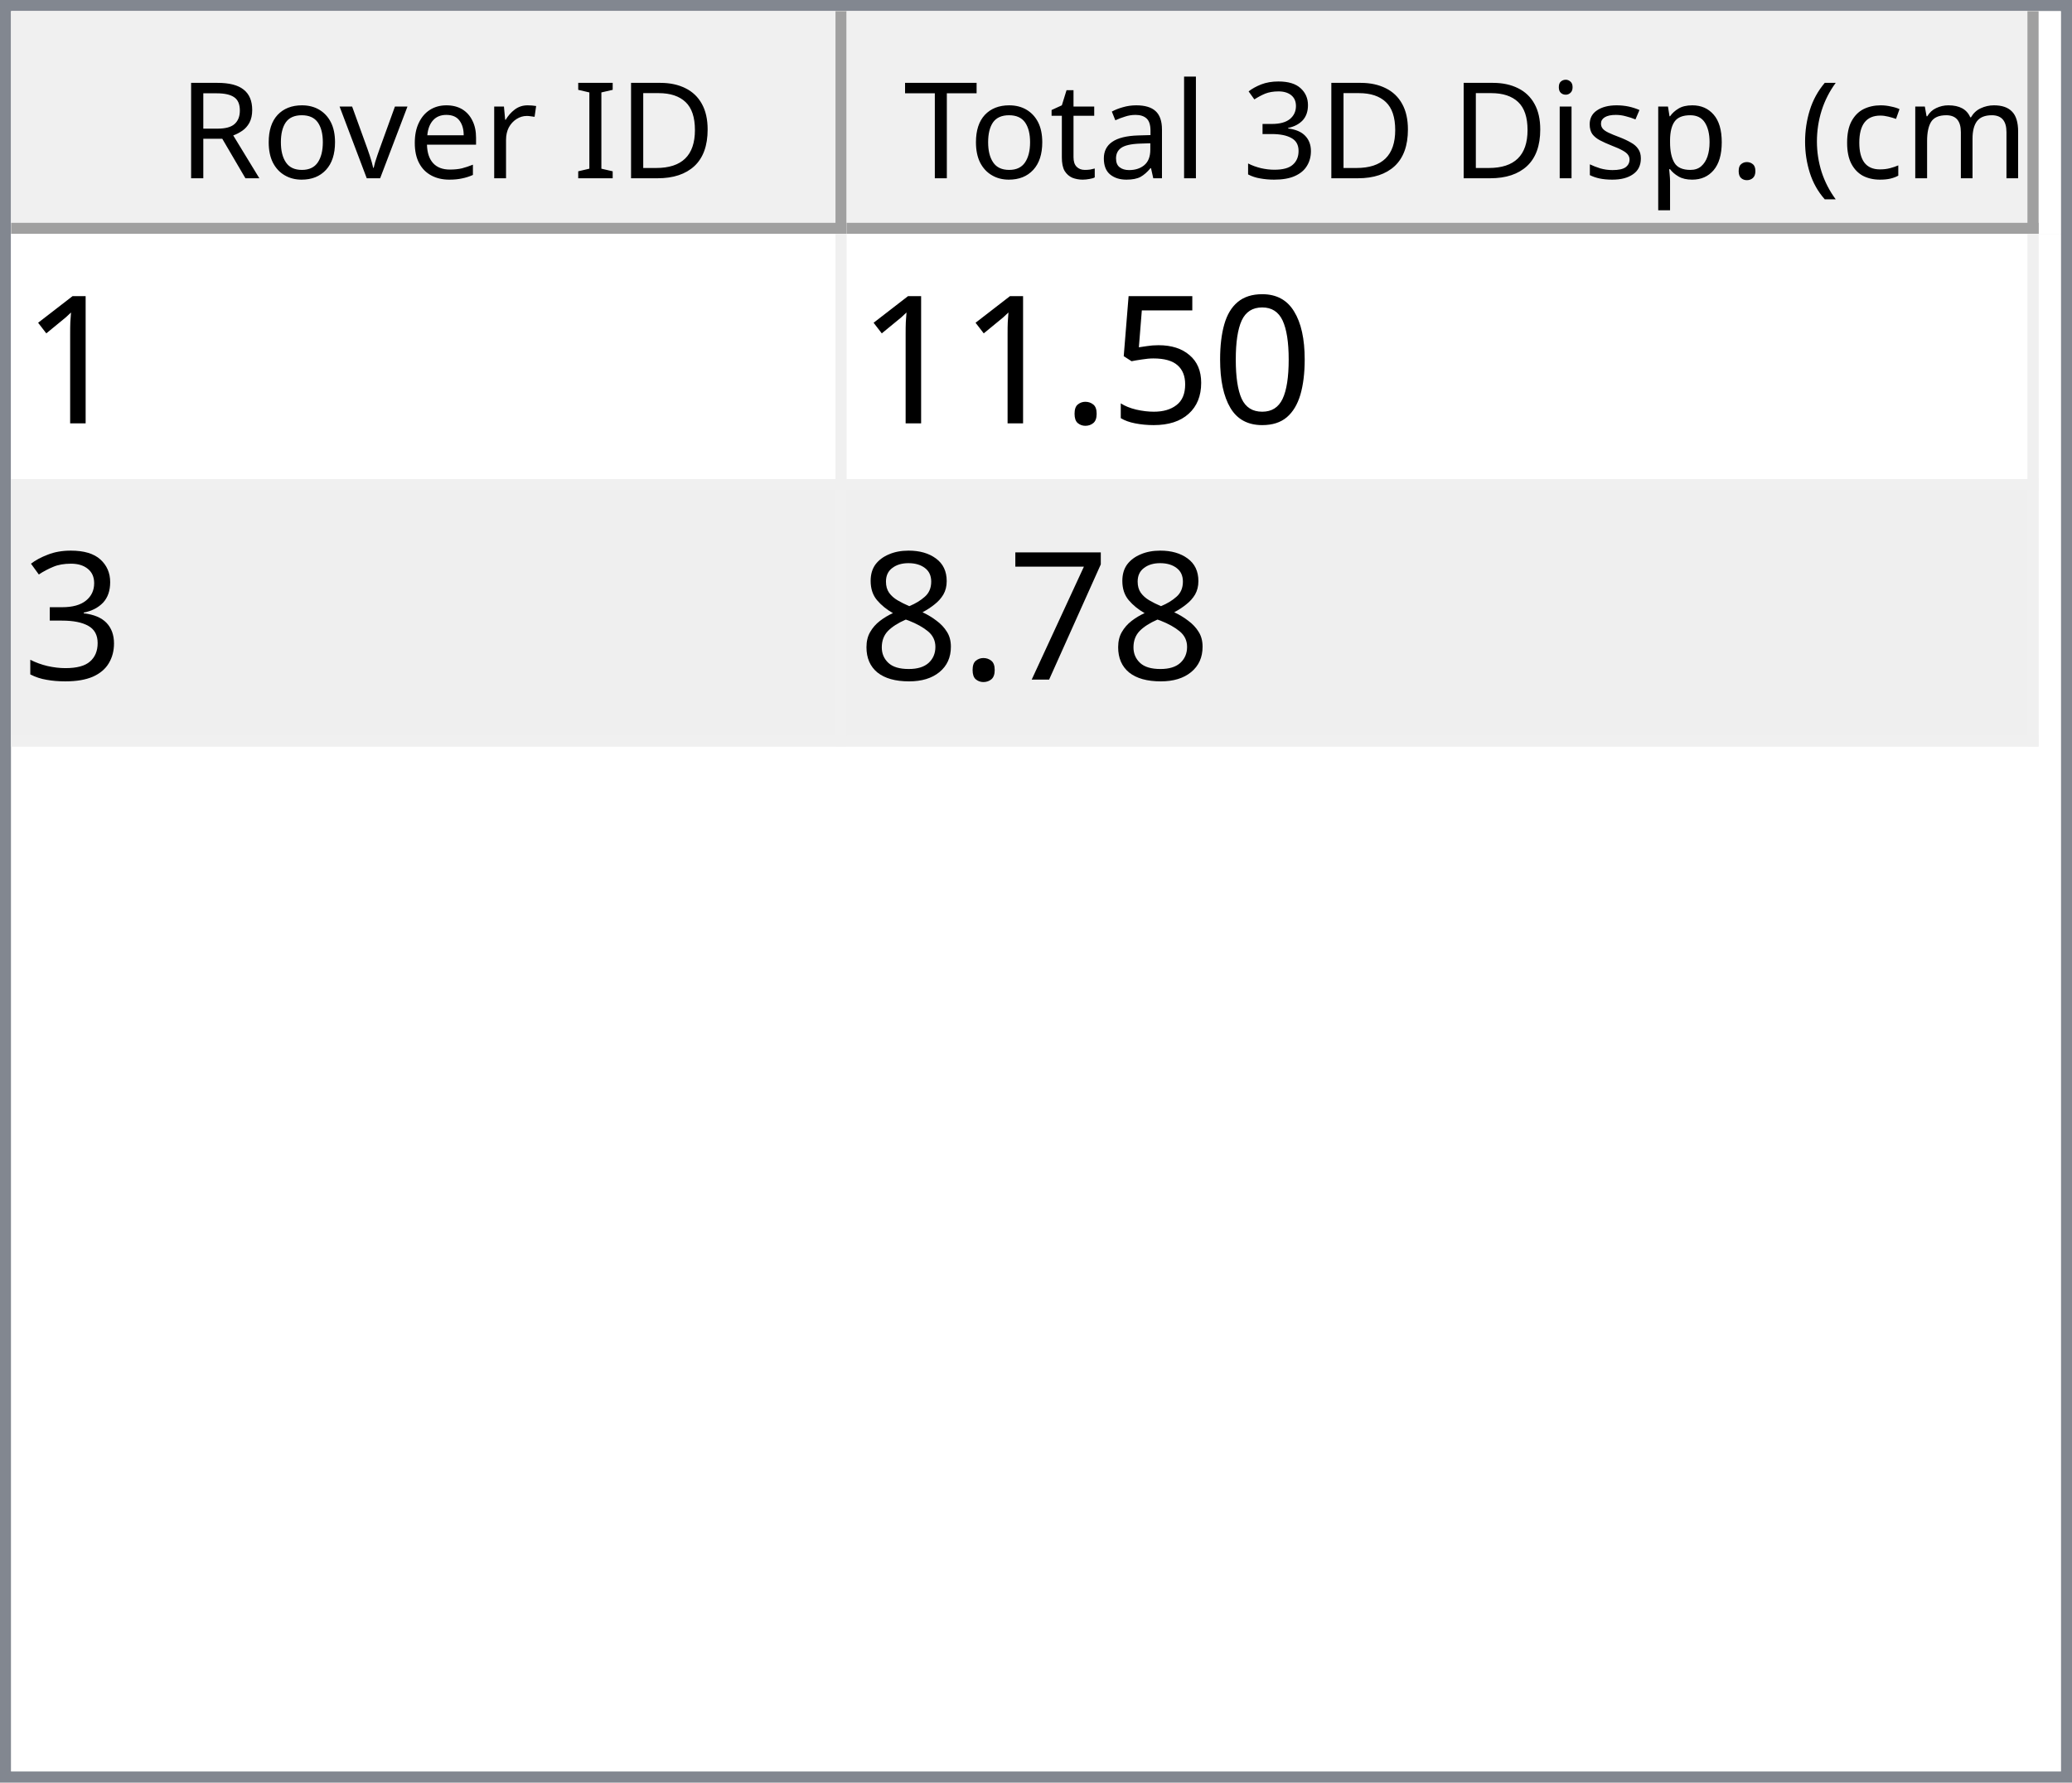
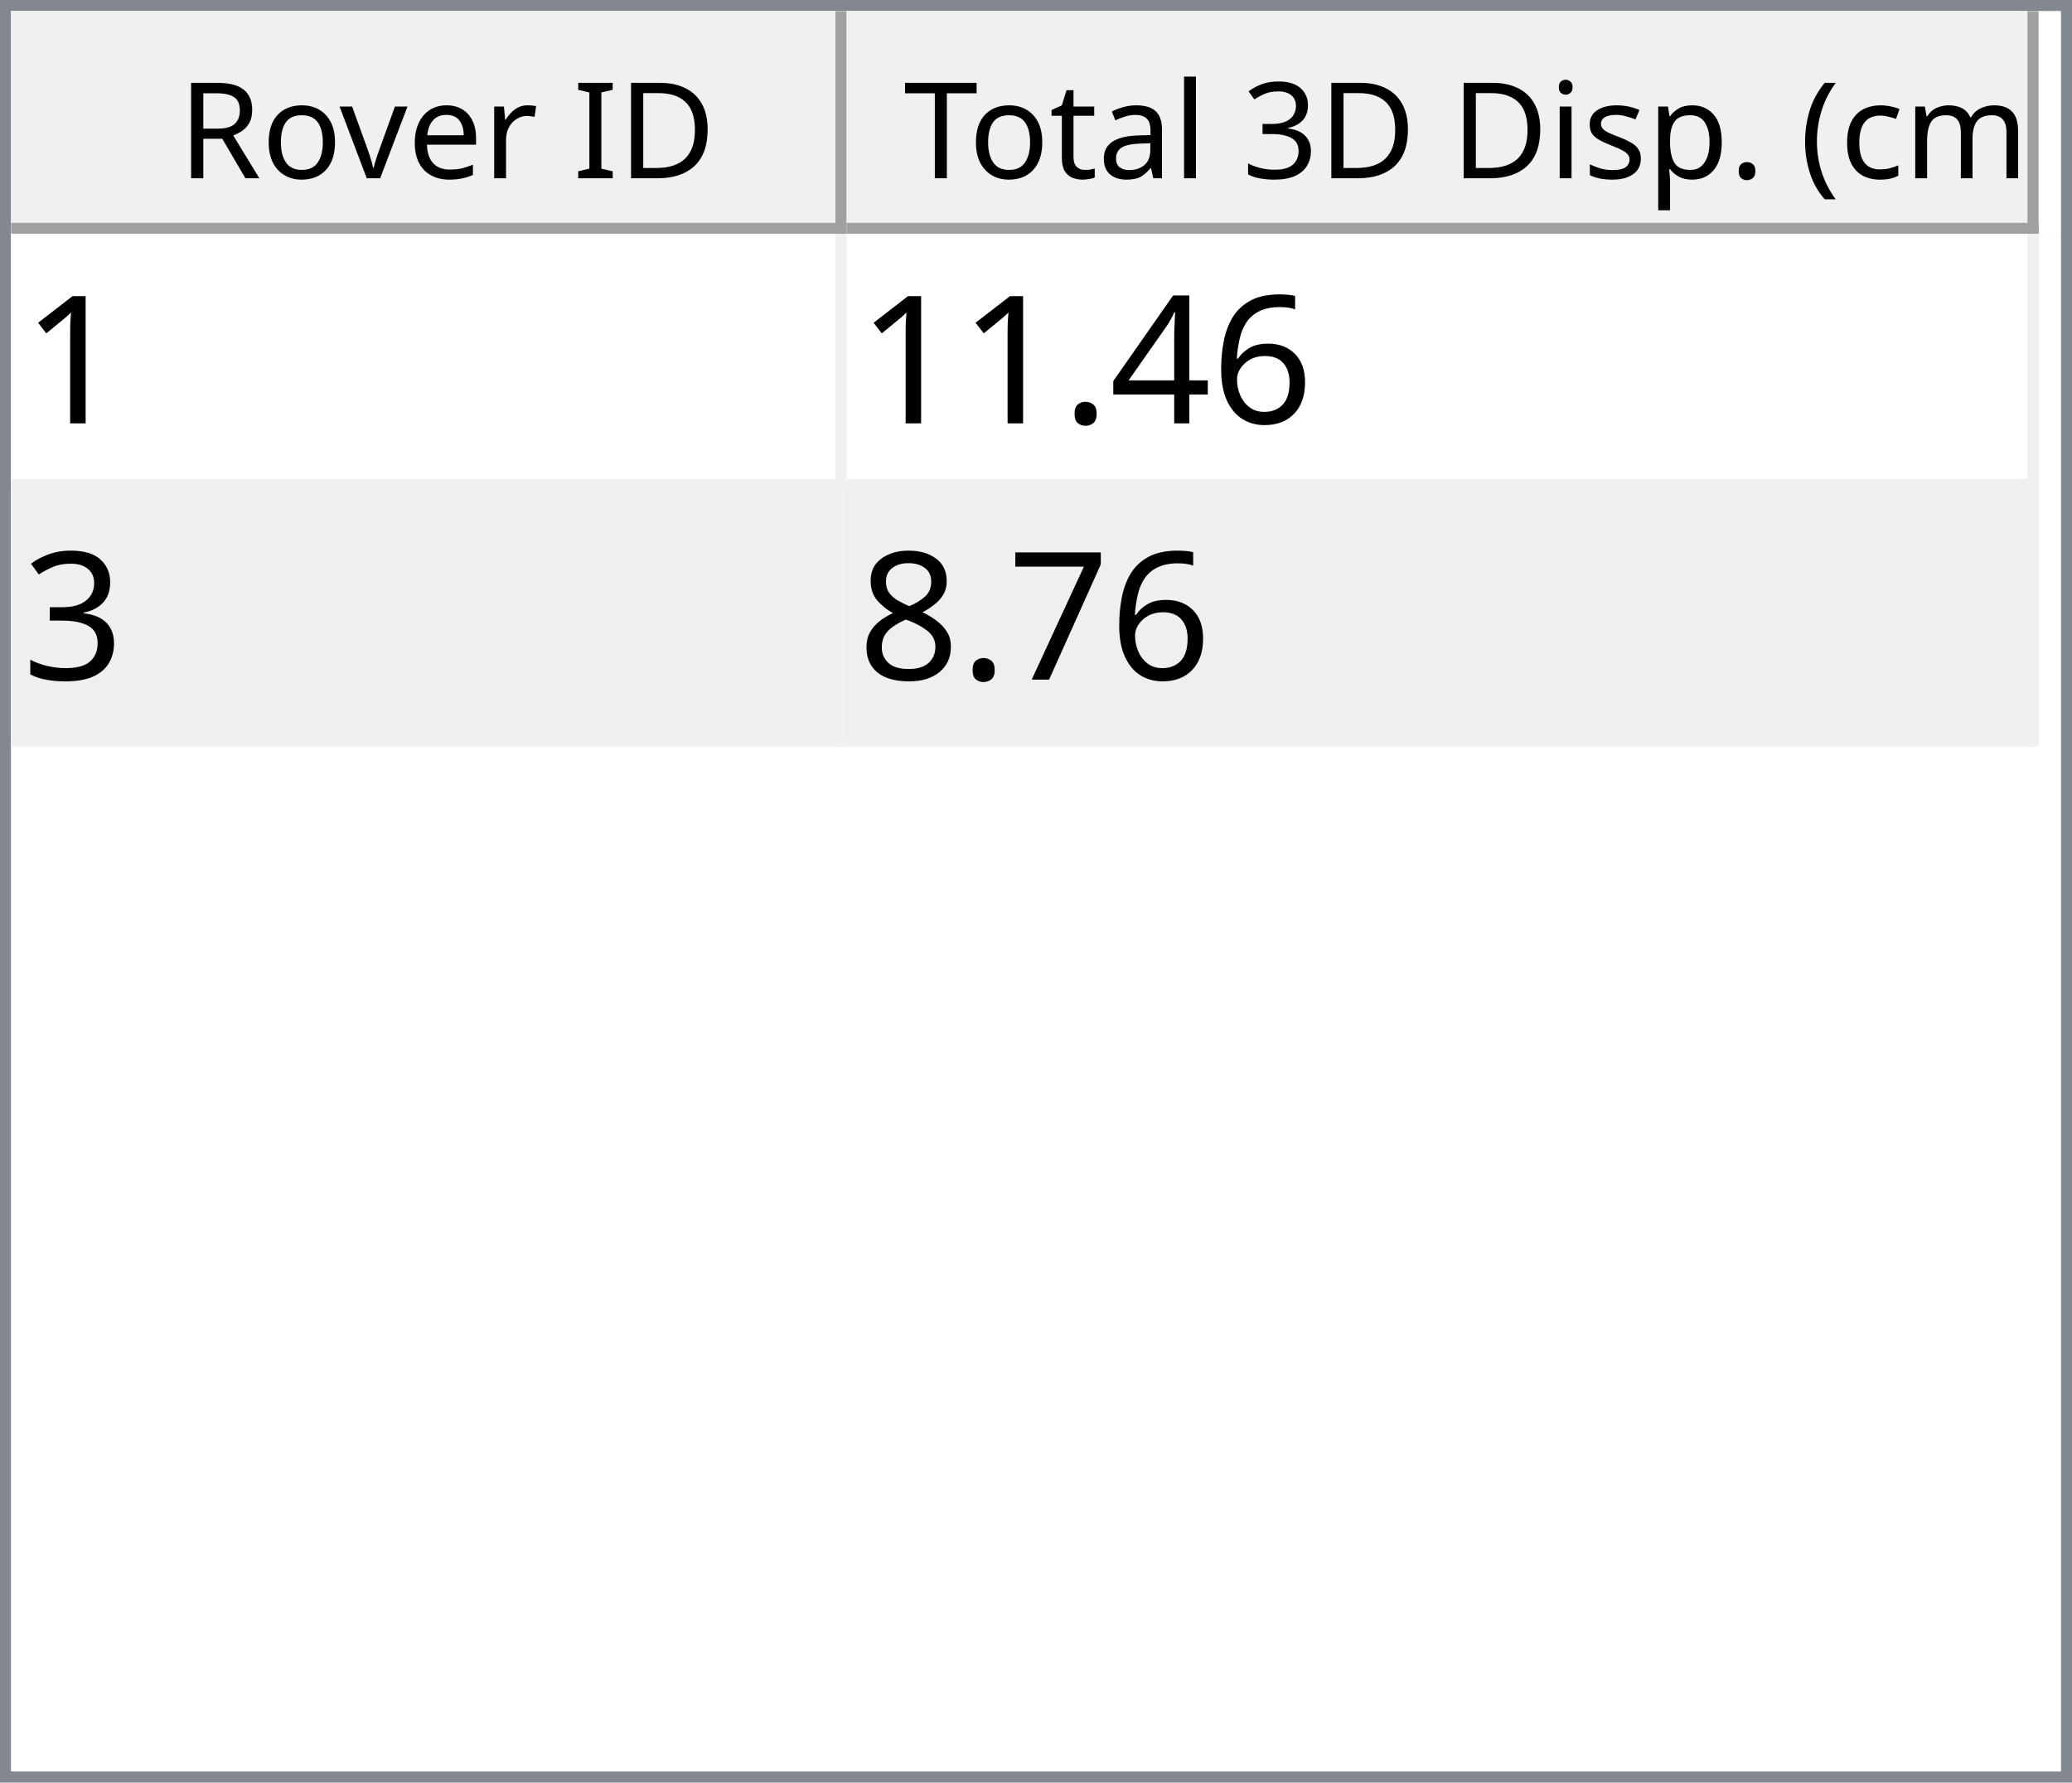
<svg xmlns="http://www.w3.org/2000/svg" style="fill-opacity:1; color-rendering:auto; color-interpolation:auto; text-rendering:auto; stroke:black; stroke-linecap:square; stroke-miterlimit:10; shape-rendering:auto; stroke-opacity:1; fill:black; stroke-dasharray:none; font-weight:normal; stroke-width:1; font-family:'Dialog'; font-style:normal; stroke-linejoin:miter; font-size:12px; stroke-dashoffset:0; image-rendering:auto;" width="186" height="160">
  <defs id="genericDefs" />
  <g>
    <defs id="defs1">
      <clipPath clipPathUnits="userSpaceOnUse" id="clipPath1">
        <path d="M0 0 L186 0 L186 160 L0 160 L0 0 Z" />
      </clipPath>
      <clipPath clipPathUnits="userSpaceOnUse" id="clipPath2">
        <path d="M0 0 L0 160 L186 160 L186 0 Z" />
      </clipPath>
      <clipPath clipPathUnits="userSpaceOnUse" id="clipPath3">
        <path d="M0 0 L0 20 L184 20 L184 0 Z" />
      </clipPath>
      <clipPath clipPathUnits="userSpaceOnUse" id="clipPath4">
        <path d="M0 0 L0 20 L75 20 L75 0 Z" />
      </clipPath>
      <clipPath clipPathUnits="userSpaceOnUse" id="clipPath5">
        <path d="M1 1 L1 19 L74 19 L74 1 Z" />
      </clipPath>
      <clipPath clipPathUnits="userSpaceOnUse" id="clipPath6">
        <path d="M0 0 L0 18 L73 18 L73 0 Z" />
      </clipPath>
      <clipPath clipPathUnits="userSpaceOnUse" id="clipPath7">
        <path d="M-0.5 -0.5 L-0.5 19.5 L74.5 19.5 L74.5 -0.5 Z" />
      </clipPath>
      <clipPath clipPathUnits="userSpaceOnUse" id="clipPath8">
        <path d="M0 0 L0 20 L107 20 L107 0 Z" />
      </clipPath>
      <clipPath clipPathUnits="userSpaceOnUse" id="clipPath9">
        <path d="M1 1 L1 19 L106 19 L106 1 Z" />
      </clipPath>
      <clipPath clipPathUnits="userSpaceOnUse" id="clipPath10">
        <path d="M0 0 L0 18 L105 18 L105 0 Z" />
      </clipPath>
      <clipPath clipPathUnits="userSpaceOnUse" id="clipPath11">
        <path d="M-0.5 -0.5 L-0.5 19.5 L106.5 19.5 L106.5 -0.5 Z" />
      </clipPath>
      <clipPath clipPathUnits="userSpaceOnUse" id="clipPath12">
        <path d="M0 0 L0 138 L184 138 L184 0 Z" />
      </clipPath>
      <clipPath clipPathUnits="userSpaceOnUse" id="clipPath13">
        <path d="M0 0 L0 46 L182 46 L182 0 Z" />
      </clipPath>
      <clipPath clipPathUnits="userSpaceOnUse" id="clipPath14">
        <path d="M-0.5 -0.5 L-0.5 45.5 L181.5 45.5 L181.5 -0.5 Z" />
      </clipPath>
      <clipPath clipPathUnits="userSpaceOnUse" id="clipPath15">
        <path d="M0 0 L0 22 L74 22 L74 0 Z" />
      </clipPath>
      <clipPath clipPathUnits="userSpaceOnUse" id="clipPath16">
        <path d="M0 0 L0 22 L106 22 L106 0 Z" />
      </clipPath>
      <font horiz-adv-x="64.551" id="font1">
        <font-face ascent="107.91" descent="25.098" units-per-em="100" style="font-style:normal; font-family:Segoe UI; font-weight:normal;" />
        <missing-glyph horiz-adv-x="64.551" d="M8.109 0 L8.109 68.266 L56.453 68.266 L56.453 0 L8.109 0 ZM15.328 7.234 L49.219 7.234 L49.219 61.031 L15.328 61.031 L15.328 7.234 Z" />
        <glyph unicode="D" horiz-adv-x="70.117" d="M9.188 0 L9.188 70.016 L28.516 70.016 Q65.531 70.016 65.531 35.891 Q65.531 19.672 55.25 9.836 Q44.969 0 27.734 0 L9.188 0 ZM17.391 62.594 L17.391 7.422 L27.828 7.422 Q41.609 7.422 49.273 14.797 Q56.938 22.172 56.938 35.688 Q56.938 62.594 28.328 62.594 L17.391 62.594 Z" />
        <glyph unicode="I" horiz-adv-x="26.611" d="M17.391 0 L9.188 0 L9.188 70.016 L17.391 70.016 L17.391 0 Z" />
        <glyph unicode=" " horiz-adv-x="27.393" d="" />
        <glyph unicode="r" horiz-adv-x="34.766" d="M34.188 41.891 Q32.078 43.5 28.125 43.5 Q23 43.5 19.555 38.672 Q16.109 33.844 16.109 25.484 L16.109 0 L8.109 0 L8.109 50 L16.109 50 L16.109 39.703 L16.312 39.703 Q18.016 44.969 21.531 47.922 Q25.047 50.875 29.391 50.875 Q32.516 50.875 34.188 50.203 L34.188 41.891 Z" />
        <glyph unicode="e" horiz-adv-x="52.295" d="M48.297 23 L12.984 23 Q13.188 14.656 17.484 10.109 Q21.781 5.562 29.297 5.562 Q37.75 5.562 44.828 11.141 L44.828 3.609 Q38.234 -1.172 27.391 -1.172 Q16.797 -1.172 10.742 5.641 Q4.688 12.453 4.688 24.812 Q4.688 36.469 11.305 43.82 Q17.922 51.172 27.734 51.172 Q37.547 51.172 42.922 44.828 Q48.297 38.484 48.297 27.203 L48.297 23 ZM40.094 29.781 Q40.047 36.719 36.75 40.578 Q33.453 44.438 27.594 44.438 Q21.922 44.438 17.969 40.383 Q14.016 36.328 13.094 29.781 L40.094 29.781 Z" />
        <glyph unicode="v" horiz-adv-x="47.9" d="M47.406 50 L27.484 0 L19.625 0 L0.688 50 L9.469 50 L22.172 13.672 Q23.578 9.672 23.922 6.688 L24.125 6.688 Q24.609 10.453 25.688 13.484 L38.969 50 L47.406 50 Z" />
        <glyph unicode="o" horiz-adv-x="58.594" d="M29 -1.172 Q17.922 -1.172 11.305 5.836 Q4.688 12.844 4.688 24.422 Q4.688 37.016 11.57 44.094 Q18.453 51.172 30.172 51.172 Q41.359 51.172 47.633 44.289 Q53.906 37.406 53.906 25.203 Q53.906 13.234 47.141 6.031 Q40.375 -1.172 29 -1.172 ZM29.594 44.438 Q21.875 44.438 17.383 39.188 Q12.891 33.938 12.891 24.703 Q12.891 15.828 17.43 10.695 Q21.969 5.562 29.594 5.562 Q37.359 5.562 41.531 10.594 Q45.703 15.625 45.703 24.906 Q45.703 34.281 41.531 39.359 Q37.359 44.438 29.594 44.438 Z" />
        <glyph unicode="R" horiz-adv-x="59.814" d="M59.375 0 L49.609 0 L37.891 19.625 Q36.281 22.359 34.766 24.289 Q33.25 26.219 31.664 27.438 Q30.078 28.656 28.25 29.219 Q26.422 29.781 24.125 29.781 L17.391 29.781 L17.391 0 L9.188 0 L9.188 70.016 L30.078 70.016 Q34.672 70.016 38.555 68.867 Q42.438 67.719 45.289 65.375 Q48.141 63.031 49.758 59.547 Q51.375 56.062 51.375 51.375 Q51.375 47.703 50.273 44.656 Q49.172 41.609 47.148 39.211 Q45.125 36.812 42.266 35.133 Q39.406 33.453 35.844 32.516 L35.844 32.328 Q37.594 31.547 38.891 30.547 Q40.188 29.547 41.359 28.18 Q42.531 26.812 43.68 25.078 Q44.828 23.344 46.234 21.047 L59.375 0 ZM17.391 62.594 L17.391 37.203 L28.516 37.203 Q31.594 37.203 34.203 38.133 Q36.812 39.062 38.719 40.797 Q40.625 42.531 41.703 45.047 Q42.781 47.562 42.781 50.688 Q42.781 56.297 39.141 59.445 Q35.5 62.594 28.609 62.594 L17.391 62.594 Z" />
        <glyph unicode=")" horiz-adv-x="30.176" d="M8.297 -15.922 L1.172 -15.922 Q16.406 2.344 16.406 26.812 Q16.406 51.469 1.078 70.016 L8.297 70.016 Q23.531 52.156 23.531 26.703 Q23.531 1.375 8.297 -15.922 Z" />
        <glyph unicode="m" horiz-adv-x="86.133" d="M79.109 0 L71.094 0 L71.094 28.719 Q71.094 37.016 68.531 40.727 Q65.969 44.438 59.906 44.438 Q54.781 44.438 51.195 39.75 Q47.609 35.062 47.609 28.516 L47.609 0 L39.594 0 L39.594 29.688 Q39.594 44.438 28.219 44.438 Q22.953 44.438 19.531 40.016 Q16.109 35.594 16.109 28.516 L16.109 0 L8.109 0 L8.109 50 L16.109 50 L16.109 42.094 L16.312 42.094 Q21.625 51.172 31.844 51.172 Q36.969 51.172 40.773 48.312 Q44.578 45.453 46 40.828 Q51.562 51.172 62.594 51.172 Q79.109 51.172 79.109 30.812 L79.109 0 Z" />
        <glyph unicode="c" horiz-adv-x="46.191" d="M42.188 2.297 Q36.422 -1.172 28.516 -1.172 Q17.828 -1.172 11.258 5.789 Q4.688 12.75 4.688 23.828 Q4.688 36.188 11.766 43.68 Q18.844 51.172 30.672 51.172 Q37.25 51.172 42.281 48.734 L42.281 40.531 Q36.719 44.438 30.375 44.438 Q22.703 44.438 17.797 38.945 Q12.891 33.453 12.891 24.516 Q12.891 15.719 17.508 10.641 Q22.125 5.562 29.891 5.562 Q36.422 5.562 42.188 9.906 L42.188 2.297 Z" />
        <glyph unicode="(" horiz-adv-x="30.176" d="M29.109 -15.922 L21.969 -15.922 Q6.844 1.375 6.844 26.703 Q6.844 52.156 21.969 70.016 L29.203 70.016 Q13.875 51.469 13.875 26.812 Q13.875 2.344 29.109 -15.922 Z" />
        <glyph unicode="." horiz-adv-x="21.68" d="M10.891 -1.078 Q8.641 -1.078 7.055 0.539 Q5.469 2.156 5.469 4.391 Q5.469 6.641 7.055 8.273 Q8.641 9.906 10.891 9.906 Q13.188 9.906 14.797 8.273 Q16.406 6.641 16.406 4.391 Q16.406 2.156 14.797 0.539 Q13.188 -1.078 10.891 -1.078 Z" />
        <glyph unicode="p" horiz-adv-x="58.789" d="M16.312 7.234 L16.109 7.234 L16.109 -23 L8.109 -23 L8.109 50 L16.109 50 L16.109 41.219 L16.312 41.219 Q22.219 51.172 33.594 51.172 Q43.266 51.172 48.688 44.461 Q54.109 37.75 54.109 26.469 Q54.109 13.922 48 6.375 Q41.891 -1.172 31.297 -1.172 Q21.578 -1.172 16.312 7.234 ZM16.109 27.391 L16.109 20.406 Q16.109 14.203 20.141 9.883 Q24.172 5.562 30.375 5.562 Q37.641 5.562 41.773 11.133 Q45.906 16.703 45.906 26.609 Q45.906 34.969 42.047 39.703 Q38.188 44.438 31.594 44.438 Q24.609 44.438 20.359 39.578 Q16.109 34.719 16.109 27.391 Z" />
        <glyph unicode="s" horiz-adv-x="42.432" d="M5.078 1.812 L5.078 10.406 Q11.625 5.562 19.484 5.562 Q30.031 5.562 30.031 12.594 Q30.031 14.594 29.125 15.992 Q28.219 17.391 26.68 18.461 Q25.141 19.531 23.07 20.383 Q21 21.234 18.609 22.172 Q15.281 23.484 12.766 24.828 Q10.25 26.172 8.57 27.859 Q6.891 29.547 6.031 31.695 Q5.172 33.844 5.172 36.719 Q5.172 40.234 6.789 42.945 Q8.406 45.656 11.086 47.484 Q13.766 49.312 17.211 50.242 Q20.656 51.172 24.312 51.172 Q30.812 51.172 35.938 48.922 L35.938 40.828 Q30.422 44.438 23.25 44.438 Q21 44.438 19.195 43.922 Q17.391 43.406 16.094 42.477 Q14.797 41.547 14.086 40.258 Q13.375 38.969 13.375 37.406 Q13.375 35.453 14.086 34.133 Q14.797 32.812 16.164 31.789 Q17.531 30.766 19.484 29.938 Q21.438 29.109 23.922 28.125 Q27.25 26.859 29.883 25.516 Q32.516 24.172 34.375 22.484 Q36.234 20.797 37.234 18.602 Q38.234 16.406 38.234 13.375 Q38.234 9.672 36.602 6.938 Q34.969 4.203 32.234 2.398 Q29.5 0.594 25.93 -0.289 Q22.359 -1.172 18.453 -1.172 Q10.75 -1.172 5.078 1.812 Z" />
        <glyph unicode="i" horiz-adv-x="24.219" d="M12.203 62.703 Q10.062 62.703 8.547 64.164 Q7.031 65.625 7.031 67.875 Q7.031 70.125 8.547 71.609 Q10.062 73.094 12.203 73.094 Q14.406 73.094 15.945 71.609 Q17.484 70.125 17.484 67.875 Q17.484 65.719 15.945 64.211 Q14.406 62.703 12.203 62.703 ZM16.109 0 L8.109 0 L8.109 50 L16.109 50 L16.109 0 Z" />
        <glyph unicode="3" horiz-adv-x="53.906" d="M46.531 19.828 Q46.531 15.094 44.75 11.211 Q42.969 7.328 39.719 4.57 Q36.469 1.812 31.93 0.297 Q27.391 -1.219 21.922 -1.219 Q11.922 -1.219 6 2.594 L6 11.188 Q13.094 5.609 22.219 5.609 Q25.875 5.609 28.828 6.539 Q31.781 7.469 33.906 9.227 Q36.031 10.984 37.18 13.477 Q38.328 15.969 38.328 19.094 Q38.328 32.812 18.797 32.812 L12.984 32.812 L12.984 39.594 L18.5 39.594 Q35.797 39.594 35.797 52.484 Q35.797 64.406 22.609 64.406 Q15.188 64.406 8.688 59.422 L8.688 67.188 Q15.375 71.188 24.609 71.188 Q29 71.188 32.57 69.969 Q36.141 68.75 38.68 66.555 Q41.219 64.359 42.609 61.281 Q44 58.203 44 54.5 Q44 40.672 30.031 36.719 L30.031 36.531 Q33.594 36.141 36.625 34.797 Q39.656 33.453 41.852 31.305 Q44.047 29.156 45.289 26.25 Q46.531 23.344 46.531 19.828 Z" />
        <glyph unicode="l" horiz-adv-x="24.219" d="M16.109 0 L8.109 0 L8.109 74.031 L16.109 74.031 L16.109 0 Z" />
        <glyph unicode="a" horiz-adv-x="50.879" d="M43.891 0 L35.891 0 L35.891 7.812 L35.688 7.812 Q30.469 -1.172 20.312 -1.172 Q12.844 -1.172 8.617 2.781 Q4.391 6.734 4.391 13.281 Q4.391 27.297 20.906 29.594 L35.891 31.688 Q35.891 44.438 25.594 44.438 Q16.547 44.438 9.281 38.281 L9.281 46.484 Q16.656 51.172 26.266 51.172 Q43.891 51.172 43.891 32.516 L43.891 0 ZM35.891 25.297 L23.828 23.641 Q18.266 22.859 15.43 20.875 Q12.594 18.891 12.594 13.875 Q12.594 10.203 15.211 7.883 Q17.828 5.562 22.172 5.562 Q28.125 5.562 32.008 9.742 Q35.891 13.922 35.891 20.312 L35.891 25.297 Z" />
        <glyph unicode="t" horiz-adv-x="33.887" d="M31.297 0.484 Q28.469 -1.078 23.828 -1.078 Q10.688 -1.078 10.688 13.578 L10.688 43.172 L2.094 43.172 L2.094 50 L10.688 50 L10.688 62.203 L18.703 64.797 L18.703 50 L31.297 50 L31.297 43.172 L18.703 43.172 L18.703 14.984 Q18.703 9.969 20.414 7.82 Q22.125 5.672 26.078 5.672 Q29.109 5.672 31.297 7.328 L31.297 0.484 Z" />
        <glyph unicode="T" horiz-adv-x="52.393" d="M50.594 62.594 L30.375 62.594 L30.375 0 L22.172 0 L22.172 62.594 L2 62.594 L2 70.016 L50.594 70.016 L50.594 62.594 Z" />
      </font>
      <font horiz-adv-x="75.0" id="font2">
        <font-face ascent="100.537" descent="21.973" units-per-em="100" style="font-style:normal; font-family:sans-serif; font-weight:normal;" />
        <missing-glyph horiz-adv-x="75.0" d="M12.5 0 L12.5 62.5 L62.5 62.5 L62.5 0 L12.5 0 ZM14.062 1.562 L60.938 1.562 L60.938 60.938 L14.062 60.938 L14.062 1.562 Z" />
        <glyph unicode="1" horiz-adv-x="55.615" d="M37.25 0 L28.469 0 L28.469 56 Q25.297 52.984 20.141 49.953 Q14.984 46.922 10.891 45.406 L10.891 53.906 Q18.266 57.375 23.781 62.305 Q29.297 67.234 31.594 71.875 L37.25 71.875 L37.25 0 Z" />
-         <glyph unicode="0" horiz-adv-x="55.615" d="M4.156 35.297 Q4.156 48 6.766 55.742 Q9.375 63.484 14.523 67.68 Q19.672 71.875 27.484 71.875 Q33.25 71.875 37.594 69.555 Q41.938 67.234 44.773 62.867 Q47.609 58.5 49.219 52.227 Q50.828 45.953 50.828 35.297 Q50.828 22.703 48.242 14.969 Q45.656 7.234 40.508 3.008 Q35.359 -1.219 27.484 -1.219 Q17.141 -1.219 11.234 6.203 Q4.156 15.141 4.156 35.297 ZM13.188 35.297 Q13.188 17.672 17.312 11.836 Q21.438 6 27.484 6 Q33.547 6 37.672 11.859 Q41.797 17.719 41.797 35.297 Q41.797 52.984 37.672 58.789 Q33.547 64.594 27.391 64.594 Q21.344 64.594 17.719 59.469 Q13.188 52.938 13.188 35.297 Z" />
-         <glyph unicode="5" horiz-adv-x="55.615" d="M4.156 18.75 L13.375 19.531 Q14.406 12.797 18.141 9.398 Q21.875 6 27.156 6 Q33.5 6 37.891 10.789 Q42.281 15.578 42.281 23.484 Q42.281 31 38.062 35.352 Q33.844 39.703 27 39.703 Q22.75 39.703 19.336 37.773 Q15.922 35.844 13.969 32.766 L5.719 33.844 L12.641 70.609 L48.25 70.609 L48.25 62.203 L19.672 62.203 L15.828 42.969 Q22.266 47.469 29.344 47.469 Q38.719 47.469 45.164 40.969 Q51.609 34.469 51.609 24.266 Q51.609 14.547 45.953 7.469 Q39.062 -1.219 27.156 -1.219 Q17.391 -1.219 11.211 4.25 Q5.031 9.719 4.156 18.75 Z" />
+         <glyph unicode="6" horiz-adv-x="55.615" d="M49.75 54.047 L41.016 53.375 Q39.844 58.547 37.703 60.891 Q34.125 64.656 28.906 64.656 Q24.703 64.656 21.531 62.312 Q17.391 59.281 14.992 53.469 Q12.594 47.656 12.5 36.922 Q15.672 41.75 20.266 44.094 Q24.859 46.438 29.891 46.438 Q38.672 46.438 44.852 39.969 Q51.031 33.5 51.031 23.25 Q51.031 16.5 48.125 10.719 Q45.219 4.938 40.141 1.859 Q35.062 -1.219 28.609 -1.219 Q17.625 -1.219 10.695 6.859 Q3.766 14.938 3.766 33.5 Q3.766 54.25 11.422 63.672 Q18.109 71.875 29.438 71.875 Q37.891 71.875 43.289 67.141 Q48.688 62.406 49.75 54.047 ZM13.875 23.188 Q13.875 18.656 15.797 14.508 Q17.719 10.359 21.188 8.18 Q24.656 6 28.469 6 Q34.031 6 38.039 10.492 Q42.047 14.984 42.047 22.703 Q42.047 30.125 38.086 34.398 Q34.125 38.672 28.125 38.672 Q22.172 38.672 18.023 34.398 Q13.875 30.125 13.875 23.188 Z" />
+         <glyph unicode="4" horiz-adv-x="55.615" d="M32.328 0 L32.328 17.141 L1.266 17.141 L1.266 25.203 L33.938 71.578 L41.109 71.578 L41.109 25.203 L50.781 25.203 L50.781 17.141 L41.109 17.141 L41.109 0 L32.328 0 ZM32.328 25.203 L32.328 57.469 L9.906 25.203 L32.328 25.203 Z" />
        <glyph unicode="." horiz-adv-x="27.783" d="M9.078 0 L9.078 10.016 L19.094 10.016 L19.094 0 L9.078 0 Z" />
        <glyph unicode="3" horiz-adv-x="55.615" d="M4.203 18.891 L12.984 20.062 Q14.5 12.594 18.141 9.297 Q21.781 6 27 6 Q33.203 6 37.477 10.297 Q41.75 14.594 41.75 20.953 Q41.75 27 37.797 30.93 Q33.844 34.859 27.734 34.859 Q25.25 34.859 21.531 33.891 L22.516 41.609 Q23.391 41.5 23.922 41.5 Q29.547 41.5 34.039 44.43 Q38.531 47.359 38.531 53.469 Q38.531 58.297 35.258 61.477 Q31.984 64.656 26.812 64.656 Q21.688 64.656 18.266 61.43 Q14.844 58.203 13.875 51.766 L5.078 53.328 Q6.688 62.156 12.398 67.016 Q18.109 71.875 26.609 71.875 Q32.469 71.875 37.398 69.359 Q42.328 66.844 44.945 62.5 Q47.562 58.156 47.562 53.266 Q47.562 48.641 45.07 44.828 Q42.578 41.016 37.703 38.766 Q44.047 37.312 47.562 32.695 Q51.078 28.078 51.078 21.141 Q51.078 11.766 44.242 5.25 Q37.406 -1.266 26.953 -1.266 Q17.531 -1.266 11.305 4.352 Q5.078 9.969 4.203 18.891 Z" />
        <glyph unicode="7" horiz-adv-x="55.615" d="M4.734 62.203 L4.734 70.656 L51.078 70.656 L51.078 63.812 Q44.234 56.547 37.523 44.484 Q30.812 32.422 27.156 19.672 Q24.516 10.688 23.781 0 L14.75 0 Q14.891 8.453 18.062 20.414 Q21.234 32.375 27.172 43.484 Q33.109 54.594 39.797 62.203 L4.734 62.203 Z" />
        <glyph unicode="8" horiz-adv-x="55.615" d="M17.672 38.812 Q12.203 40.828 9.57 44.539 Q6.938 48.25 6.938 53.422 Q6.938 61.234 12.555 66.555 Q18.172 71.875 27.484 71.875 Q36.859 71.875 42.578 66.43 Q48.297 60.984 48.297 53.172 Q48.297 48.188 45.68 44.508 Q43.062 40.828 37.75 38.812 Q44.344 36.672 47.781 31.883 Q51.219 27.094 51.219 20.453 Q51.219 11.281 44.727 5.031 Q38.234 -1.219 27.641 -1.219 Q17.047 -1.219 10.547 5.055 Q4.047 11.328 4.047 20.703 Q4.047 27.688 7.594 32.398 Q11.141 37.109 17.672 38.812 ZM15.922 53.719 Q15.922 48.641 19.195 45.414 Q22.469 42.188 27.688 42.188 Q32.766 42.188 36.016 45.383 Q39.266 48.578 39.266 53.219 Q39.266 58.062 35.914 61.359 Q32.562 64.656 27.594 64.656 Q22.562 64.656 19.242 61.43 Q15.922 58.203 15.922 53.719 ZM13.094 20.656 Q13.094 16.891 14.875 13.375 Q16.656 9.859 20.172 7.93 Q23.688 6 27.734 6 Q34.031 6 38.133 10.055 Q42.234 14.109 42.234 20.359 Q42.234 26.703 38.016 30.859 Q33.797 35.016 27.438 35.016 Q21.234 35.016 17.164 30.914 Q13.094 26.812 13.094 20.656 Z" />
      </font>
    </defs>
    <g style="fill:white; stroke:white;">
      <rect x="0" y="0" width="186" style="clip-path:url(#clipPath1); stroke:none;" height="160" />
    </g>
    <g style="fill:white; text-rendering:optimizeSpeed; color-rendering:optimizeSpeed; image-rendering:optimizeSpeed; shape-rendering:crispEdges; stroke:white; color-interpolation:sRGB;">
      <rect x="0" width="186" height="160" y="0" style="stroke:none;" />
      <path style="stroke:none;" d="M0 160 L186 160 L186 0 L0 0 Z" />
    </g>
    <g style="fill:rgb(240,240,240); font-family:'Segoe UI'; stroke:rgb(240,240,240);">
      <rect x="0" y="0" width="186" style="clip-path:url(#clipPath2); stroke:none;" height="160" />
    </g>
    <g style="fill:rgb(130,135,144); font-family:'Segoe UI'; stroke:rgb(130,135,144);">
      <path d="M0 0 L186 0 L186 160 L0 160 L0 0 ZM1 1 L185 1 L185 159 L1 159 L1 1 Z" style="fill-rule:evenodd; clip-path:url(#clipPath2); stroke:none;" />
    </g>
    <g style="fill:white; font-family:'Segoe UI'; stroke:white;" transform="translate(1,1)">
      <rect x="0" y="0" width="184" style="clip-path:url(#clipPath3); stroke:none;" height="20" />
    </g>
    <g style="fill:rgb(240,240,240); font-family:'Segoe UI'; stroke:rgb(240,240,240);" transform="translate(1,1)">
      <rect x="0" y="0" width="75" style="clip-path:url(#clipPath4); stroke:none;" height="20" />
    </g>
    <g style="font-family:'Segoe UI';" transform="translate(2,2)">
      <text x="14" xml:space="preserve" y="14" style="clip-path:url(#clipPath6); stroke:none;">Rover ID</text>
    </g>
    <g style="fill:rgb(160,160,160); font-family:'Segoe UI'; stroke:rgb(160,160,160); stroke-linejoin:bevel;" transform="translate(1.5,1.5)">
      <line x1="74" x2="74" y1="0" style="fill:none; clip-path:url(#clipPath7);" y2="19" />
    </g>
    <g style="fill:rgb(160,160,160); font-family:'Segoe UI'; stroke:rgb(160,160,160); stroke-linejoin:bevel;" transform="matrix(1,0,0,1,1,1) translate(0.5,0.5)">
      <line x1="0" x2="74" y1="19" style="fill:none; clip-path:url(#clipPath7);" y2="19" />
    </g>
    <g style="fill:rgb(240,240,240); font-family:'Segoe UI'; stroke:rgb(240,240,240);" transform="translate(76,1)">
      <rect x="0" y="0" width="107" style="clip-path:url(#clipPath8); stroke:none;" height="20" />
    </g>
    <g style="font-family:'Segoe UI';" transform="translate(77,2)">
      <text x="1" xml:space="preserve" y="14" style="clip-path:url(#clipPath10); stroke:none;"> Total 3D Disp. (cm)</text>
    </g>
    <g style="fill:rgb(160,160,160); font-family:'Segoe UI'; stroke:rgb(160,160,160); stroke-linejoin:bevel;" transform="translate(76.5,1.5)">
      <line x1="106" x2="106" y1="0" style="fill:none; clip-path:url(#clipPath11);" y2="19" />
    </g>
    <g style="fill:rgb(160,160,160); font-family:'Segoe UI'; stroke:rgb(160,160,160); stroke-linejoin:bevel;" transform="matrix(1,0,0,1,76,1) translate(0.5,0.5)">
      <line x1="0" x2="106" y1="19" style="fill:none; clip-path:url(#clipPath11);" y2="19" />
    </g>
    <g style="fill:white; font-family:'Segoe UI'; stroke:white;" transform="translate(1,21)">
      <rect x="0" y="0" width="184" style="clip-path:url(#clipPath12); stroke:none;" height="138" />
    </g>
    <g style="fill:rgb(240,240,240); font-size:16px; font-family:sans-serif; stroke:rgb(240,240,240);" transform="translate(1,21)">
      <rect x="0" y="0" width="182" style="clip-path:url(#clipPath13); stroke:none;" height="46" />
      <line transform="translate(0.5,0.5)" x1="0" x2="181" y1="22" style="clip-path:url(#clipPath14); fill:none; stroke-linejoin:bevel;" y2="22" />
    </g>
    <g transform="matrix(1,0,0,1,1,21) translate(0.5,0.5)" style="fill:rgb(240,240,240); font-size:16px; font-family:sans-serif; stroke:rgb(240,240,240); stroke-linejoin:bevel;">
      <line x1="0" x2="181" y1="45" style="fill:none; clip-path:url(#clipPath14);" y2="45" />
    </g>
    <g transform="matrix(1,0,0,1,1,21) translate(0.5,0.5)" style="fill:rgb(240,240,240); font-size:16px; font-family:sans-serif; stroke:rgb(240,240,240); stroke-linejoin:bevel;">
      <line x1="74" x2="74" y1="0" style="fill:none; clip-path:url(#clipPath14);" y2="45" />
    </g>
    <g transform="matrix(1,0,0,1,1,21) translate(0.5,0.5)" style="fill:rgb(240,240,240); font-size:16px; font-family:sans-serif; stroke:rgb(240,240,240); stroke-linejoin:bevel;">
      <line x1="181" x2="181" y1="0" style="fill:none; clip-path:url(#clipPath14);" y2="45" />
    </g>
    <g style="fill:white; font-size:16px; font-family:sans-serif; stroke:white;" transform="matrix(1,0,0,1,1,21)">
      <rect x="0" y="0" width="74" style="clip-path:url(#clipPath15); stroke:none;" height="22" />
      <text x="1" y="17" style="fill:black; clip-path:url(#clipPath15); stroke:none;" xml:space="preserve">1</text>
    </g>
    <g style="fill:white; font-size:16px; font-family:sans-serif; stroke:white;" transform="matrix(1,0,0,1,1,21) translate(75,0)">
      <rect x="0" y="0" width="106" style="clip-path:url(#clipPath16); stroke:none;" height="22" />
-       <text x="1" y="17" style="fill:black; clip-path:url(#clipPath16); stroke:none;" xml:space="preserve">11.50</text>
+       <text x="1" y="17" style="fill:black; clip-path:url(#clipPath16); stroke:none;" xml:space="preserve">11.46</text>
    </g>
    <g style="fill:rgb(239,239,239); font-size:16px; font-family:sans-serif; stroke:rgb(239,239,239);" transform="matrix(1,0,0,1,1,21) translate(0,23)">
      <rect x="0" y="0" width="74" style="clip-path:url(#clipPath15); stroke:none;" height="22" />
      <text x="1" y="17" style="fill:black; clip-path:url(#clipPath15); stroke:none;" xml:space="preserve">3</text>
    </g>
    <g style="fill:rgb(239,239,239); font-size:16px; font-family:sans-serif; stroke:rgb(239,239,239);" transform="matrix(1,0,0,1,1,21) translate(75,23)">
      <rect x="0" y="0" width="106" style="clip-path:url(#clipPath16); stroke:none;" height="22" />
-       <text x="1" y="17" style="fill:black; clip-path:url(#clipPath16); stroke:none;" xml:space="preserve">8.78</text>
+       <text x="1" y="17" style="fill:black; clip-path:url(#clipPath16); stroke:none;" xml:space="preserve">8.76</text>
    </g>
  </g>
</svg>
